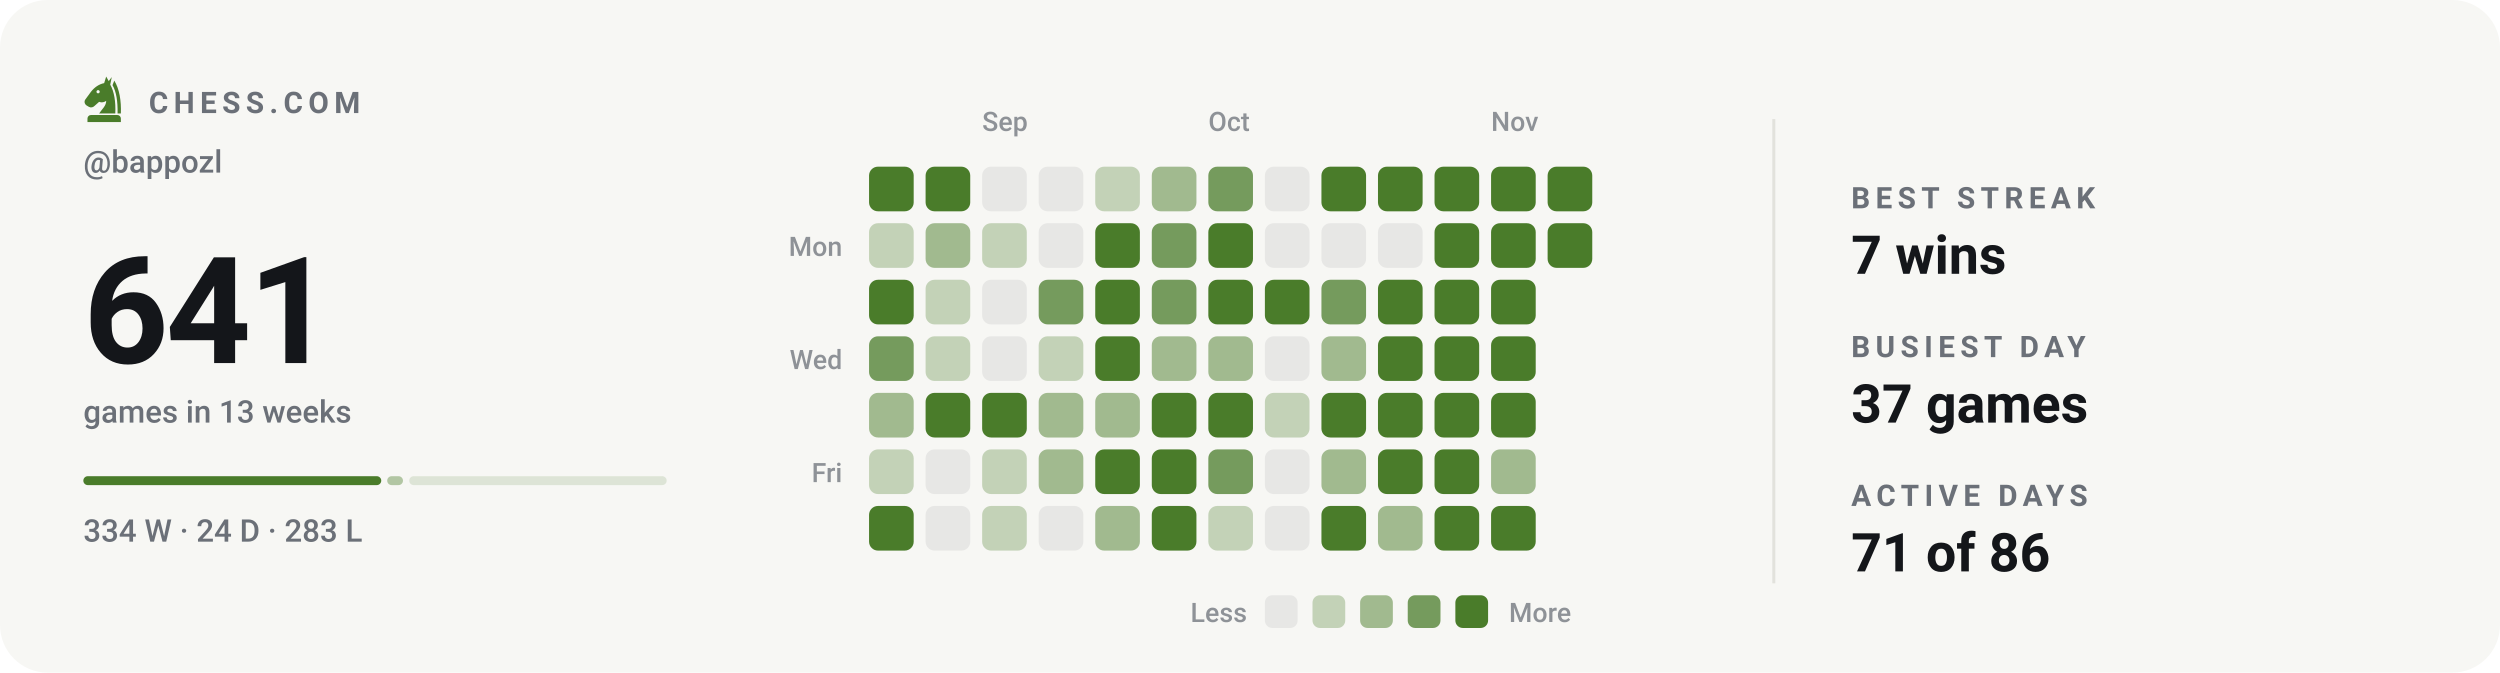
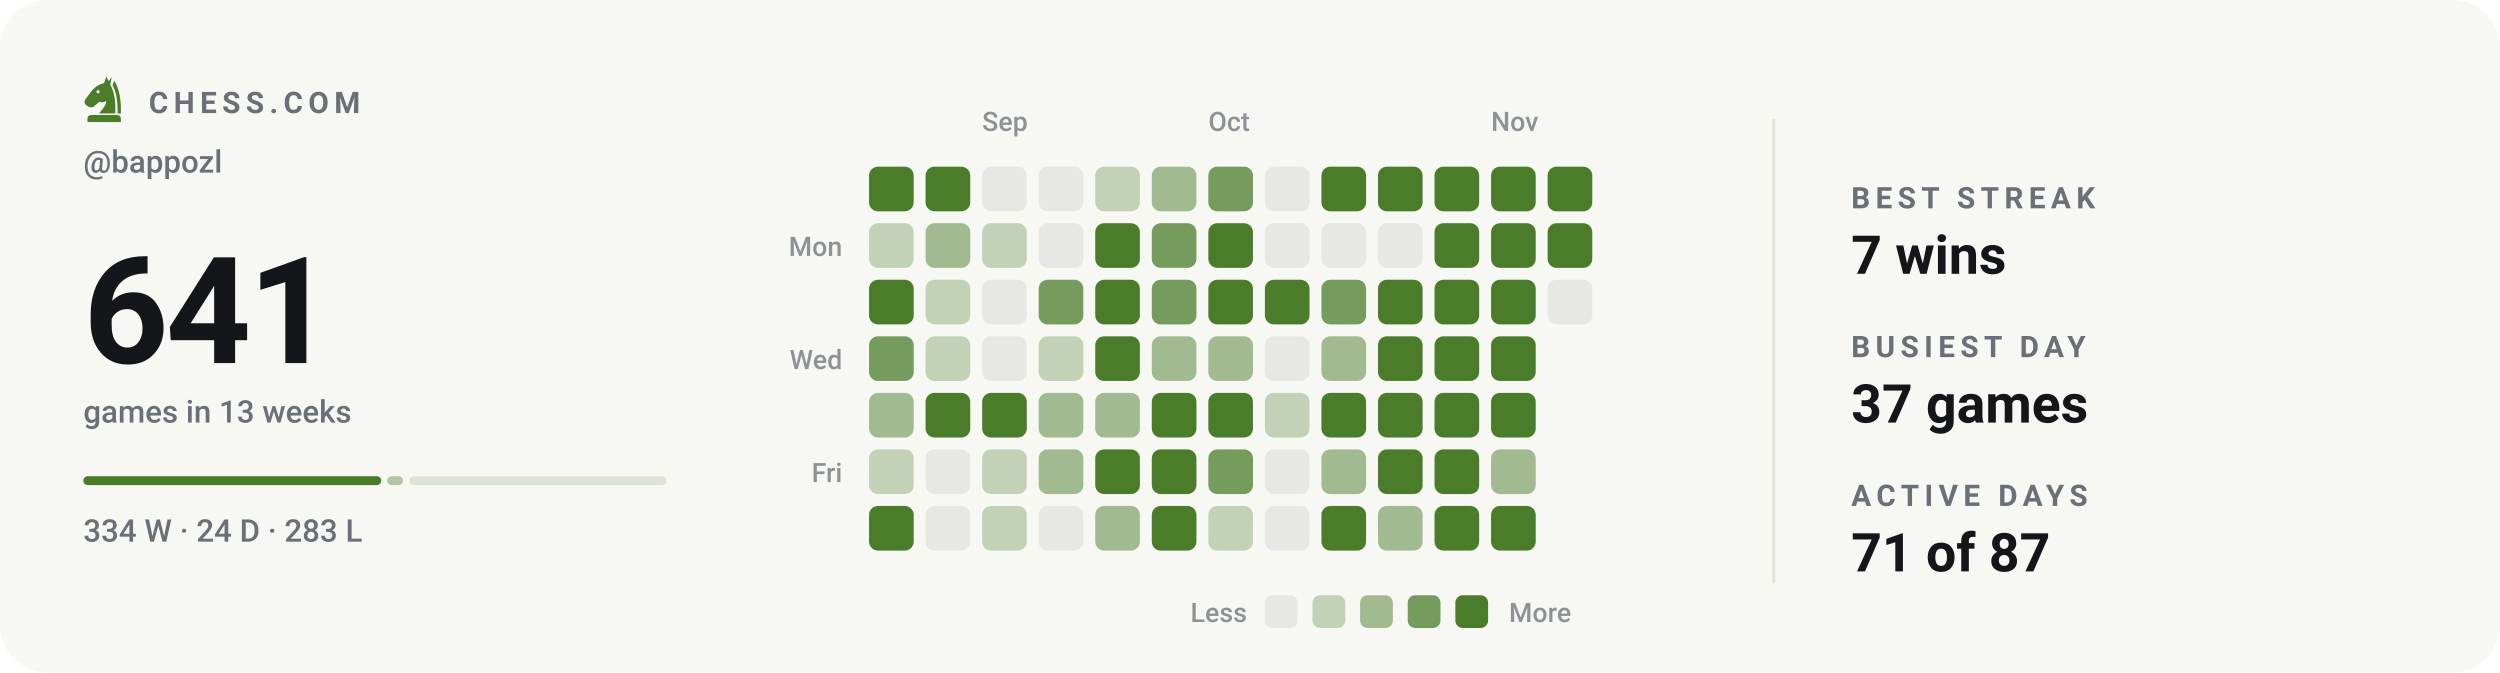
<svg xmlns="http://www.w3.org/2000/svg" viewBox="0 0 840 226" width="840" height="226" role="img" aria-label="Chess.com activity for bappozl: 641 games in the last 13 weeks">
  <style>svg{font-family:-apple-system,BlinkMacSystemFont,'Segoe UI',Roboto,'Helvetica Neue',Arial,sans-serif}text{fill:#14161a;white-space:pre}.bg{fill:#f7f7f4}.acc{fill:#4a7c2a}.win{fill:#0d8659}.draw{fill:#7c7f85}.loss{fill:#c0332f}.lbl{font-size:10px;font-weight:600;letter-spacing:.18em;fill:#6b7078}.cap{font-size:10.5px;font-weight:500;fill:#6b7078}.num{font-family:-apple-system,BlinkMacSystemFont,'Segoe UI',Roboto,'Helvetica Neue',Arial,sans-serif;font-weight:700;letter-spacing:-.02em}.tick{font-size:9px;font-weight:500;fill:#6b7078;opacity:.75}.dl{font-size:10px;font-weight:600}.rule{stroke:#e2e2dc;stroke-width:1;fill:none}.grid{stroke:#e2e2dc;stroke-width:1;fill:none;opacity:.7}.ln{fill:none;stroke:#4a7c2a;stroke-width:2;stroke-linecap:round;stroke-linejoin:round}.ring{stroke:#f7f7f4;stroke-width:2}.hollow{fill:none;stroke-width:1.5}.sq{fill:#14161a;opacity:.035}</style>
  <rect class="bg" width="840" height="226" rx="16" />
  <g class="acc" transform="translate(26.5,24.7) scale(0.17)">
    <path fill-rule="evenodd" d="M54 6L50 19C40 21 31 27 24 36L13 51C10 55 11 60 15 63L20 66C24 68 28 67 31 64L40 56C45 58 50 57 54 54C54 64 46 70 40 79H72C73 56 70 36 62 22L65 7L59 15zM41.2 36a3.2 3.2 0 1 0-6.4 0 3.2 3.2 0 1 0 6.4 0z" />
    <path d="M70 14C80 30 84 54 83 79H76.5C77 55 74 36 66.5 23z" />
    <path d="M24 82h52a7 7 0 0 1 7 7v7H17v-7a7 7 0 0 1 7-7z" />
  </g>
  <text class="lbl" x="50" y="38">CHESS.COM</text>
  <text class="cap" x="28" y="58">@bappozl</text>
  <text class="num" x="28" y="122" style="font-size:50px">641</text>
  <text class="cap" x="28" y="142">games in 13 weeks</text>
  <rect x="28.0" y="160" width="100.1" height="3" rx="1.5" fill="#4a7c2a" opacity="1" />
  <rect x="130.1" y="160" width="5.3" height="3" rx="1.5" fill="#4a7c2a" opacity="0.4" />
  <rect x="137.5" y="160" width="86.5" height="3" rx="1.5" fill="#4a7c2a" opacity="0.15" />
  <text class="cap" x="28" y="182">334 W · 24 D · 283 L</text>
  <text class="tick" x="330" y="44">Sep</text>
  <text class="tick" x="406" y="44">Oct</text>
  <text class="tick" x="501" y="44">Nov</text>
  <text class="tick" x="283" y="86" text-anchor="end">Mon</text>
  <text class="tick" x="283" y="124" text-anchor="end">Wed</text>
  <text class="tick" x="283" y="162" text-anchor="end">Fri</text>
  <rect x="292" y="56" width="15" height="15" rx="3" fill="#4a7c2a" />
  <rect x="292" y="75" width="15" height="15" rx="3" fill="#c3d2b7" />
  <rect x="292" y="94" width="15" height="15" rx="3" fill="#4a7c2a" />
  <rect x="292" y="113" width="15" height="15" rx="3" fill="#759b5d" />
  <rect x="292" y="132" width="15" height="15" rx="3" fill="#a1ba8f" />
  <rect x="292" y="151" width="15" height="15" rx="3" fill="#c3d2b7" />
  <rect x="292" y="170" width="15" height="15" rx="3" fill="#4a7c2a" />
  <rect x="311" y="56" width="15" height="15" rx="3" fill="#4a7c2a" />
  <rect x="311" y="75" width="15" height="15" rx="3" fill="#a1ba8f" />
  <rect x="311" y="94" width="15" height="15" rx="3" fill="#c3d2b7" />
  <rect x="311" y="113" width="15" height="15" rx="3" fill="#c3d2b7" />
  <rect x="311" y="132" width="15" height="15" rx="3" fill="#4a7c2a" />
  <rect x="311" y="151" width="15" height="15" rx="3" fill="#e7e7e5" />
  <rect x="311" y="170" width="15" height="15" rx="3" fill="#e7e7e5" />
  <rect x="330" y="56" width="15" height="15" rx="3" fill="#e7e7e5" />
  <rect x="330" y="75" width="15" height="15" rx="3" fill="#c3d2b7" />
  <rect x="330" y="94" width="15" height="15" rx="3" fill="#e7e7e5" />
  <rect x="330" y="113" width="15" height="15" rx="3" fill="#e7e7e5" />
  <rect x="330" y="132" width="15" height="15" rx="3" fill="#4a7c2a" />
  <rect x="330" y="151" width="15" height="15" rx="3" fill="#c3d2b7" />
  <rect x="330" y="170" width="15" height="15" rx="3" fill="#c3d2b7" />
  <rect x="349" y="56" width="15" height="15" rx="3" fill="#e7e7e5" />
  <rect x="349" y="75" width="15" height="15" rx="3" fill="#e7e7e5" />
  <rect x="349" y="94" width="15" height="15" rx="3" fill="#759b5d" />
  <rect x="349" y="113" width="15" height="15" rx="3" fill="#c3d2b7" />
  <rect x="349" y="132" width="15" height="15" rx="3" fill="#a1ba8f" />
  <rect x="349" y="151" width="15" height="15" rx="3" fill="#a1ba8f" />
  <rect x="349" y="170" width="15" height="15" rx="3" fill="#e7e7e5" />
  <rect x="368" y="56" width="15" height="15" rx="3" fill="#c3d2b7" />
  <rect x="368" y="75" width="15" height="15" rx="3" fill="#4a7c2a" />
  <rect x="368" y="94" width="15" height="15" rx="3" fill="#4a7c2a" />
  <rect x="368" y="113" width="15" height="15" rx="3" fill="#4a7c2a" />
  <rect x="368" y="132" width="15" height="15" rx="3" fill="#a1ba8f" />
  <rect x="368" y="151" width="15" height="15" rx="3" fill="#4a7c2a" />
  <rect x="368" y="170" width="15" height="15" rx="3" fill="#a1ba8f" />
  <rect x="387" y="56" width="15" height="15" rx="3" fill="#a1ba8f" />
  <rect x="387" y="75" width="15" height="15" rx="3" fill="#759b5d" />
  <rect x="387" y="94" width="15" height="15" rx="3" fill="#759b5d" />
  <rect x="387" y="113" width="15" height="15" rx="3" fill="#a1ba8f" />
  <rect x="387" y="132" width="15" height="15" rx="3" fill="#4a7c2a" />
  <rect x="387" y="151" width="15" height="15" rx="3" fill="#4a7c2a" />
  <rect x="387" y="170" width="15" height="15" rx="3" fill="#4a7c2a" />
  <rect x="406" y="56" width="15" height="15" rx="3" fill="#759b5d" />
  <rect x="406" y="75" width="15" height="15" rx="3" fill="#4a7c2a" />
  <rect x="406" y="94" width="15" height="15" rx="3" fill="#4a7c2a" />
  <rect x="406" y="113" width="15" height="15" rx="3" fill="#a1ba8f" />
  <rect x="406" y="132" width="15" height="15" rx="3" fill="#4a7c2a" />
  <rect x="406" y="151" width="15" height="15" rx="3" fill="#759b5d" />
  <rect x="406" y="170" width="15" height="15" rx="3" fill="#c3d2b7" />
  <rect x="425" y="56" width="15" height="15" rx="3" fill="#e7e7e5" />
  <rect x="425" y="75" width="15" height="15" rx="3" fill="#e7e7e5" />
  <rect x="425" y="94" width="15" height="15" rx="3" fill="#4a7c2a" />
  <rect x="425" y="113" width="15" height="15" rx="3" fill="#e7e7e5" />
  <rect x="425" y="132" width="15" height="15" rx="3" fill="#c3d2b7" />
  <rect x="425" y="151" width="15" height="15" rx="3" fill="#e7e7e5" />
  <rect x="425" y="170" width="15" height="15" rx="3" fill="#e7e7e5" />
  <rect x="444" y="56" width="15" height="15" rx="3" fill="#4a7c2a" />
  <rect x="444" y="75" width="15" height="15" rx="3" fill="#e7e7e5" />
  <rect x="444" y="94" width="15" height="15" rx="3" fill="#759b5d" />
  <rect x="444" y="113" width="15" height="15" rx="3" fill="#a1ba8f" />
  <rect x="444" y="132" width="15" height="15" rx="3" fill="#4a7c2a" />
  <rect x="444" y="151" width="15" height="15" rx="3" fill="#a1ba8f" />
  <rect x="444" y="170" width="15" height="15" rx="3" fill="#4a7c2a" />
  <rect x="463" y="56" width="15" height="15" rx="3" fill="#4a7c2a" />
  <rect x="463" y="75" width="15" height="15" rx="3" fill="#e7e7e5" />
  <rect x="463" y="94" width="15" height="15" rx="3" fill="#4a7c2a" />
  <rect x="463" y="113" width="15" height="15" rx="3" fill="#4a7c2a" />
  <rect x="463" y="132" width="15" height="15" rx="3" fill="#4a7c2a" />
  <rect x="463" y="151" width="15" height="15" rx="3" fill="#4a7c2a" />
  <rect x="463" y="170" width="15" height="15" rx="3" fill="#a1ba8f" />
  <rect x="482" y="56" width="15" height="15" rx="3" fill="#4a7c2a" />
  <rect x="482" y="75" width="15" height="15" rx="3" fill="#4a7c2a" />
  <rect x="482" y="94" width="15" height="15" rx="3" fill="#4a7c2a" />
  <rect x="482" y="113" width="15" height="15" rx="3" fill="#4a7c2a" />
  <rect x="482" y="132" width="15" height="15" rx="3" fill="#4a7c2a" />
  <rect x="482" y="151" width="15" height="15" rx="3" fill="#4a7c2a" />
  <rect x="482" y="170" width="15" height="15" rx="3" fill="#4a7c2a" />
  <rect x="501" y="56" width="15" height="15" rx="3" fill="#4a7c2a" />
  <rect x="501" y="75" width="15" height="15" rx="3" fill="#4a7c2a" />
  <rect x="501" y="94" width="15" height="15" rx="3" fill="#4a7c2a" />
  <rect x="501" y="113" width="15" height="15" rx="3" fill="#4a7c2a" />
  <rect x="501" y="132" width="15" height="15" rx="3" fill="#4a7c2a" />
  <rect x="501" y="151" width="15" height="15" rx="3" fill="#a1ba8f" />
  <rect x="501" y="170" width="15" height="15" rx="3" fill="#4a7c2a" />
  <rect x="520" y="56" width="15" height="15" rx="3" fill="#4a7c2a" />
  <rect x="520" y="75" width="15" height="15" rx="3" fill="#4a7c2a" />
+   <rect x="520" y="94" width="15" height="15" rx="3" fill="#e7e7e5" />
  <text class="tick" x="419" y="209" text-anchor="end">Less</text>
  <rect x="425" y="200" width="11" height="11" rx="2.5" fill="#e7e7e5" />
  <rect x="441" y="200" width="11" height="11" rx="2.5" fill="#c3d2b7" />
  <rect x="457" y="200" width="11" height="11" rx="2.5" fill="#a1ba8f" />
  <rect x="473" y="200" width="11" height="11" rx="2.5" fill="#759b5d" />
  <rect x="489" y="200" width="11" height="11" rx="2.5" fill="#4a7c2a" />
  <text class="tick" x="507" y="209">More</text>
  <line class="rule" x1="596" y1="40" x2="596" y2="196" />
  <text class="lbl" x="622" y="70">BEST STREAK</text>
  <text x="622" y="92" style="font-size:18px;font-weight:600">7 wins</text>
  <text class="lbl" x="622" y="120">BUSIEST DAY</text>
  <text x="622" y="142" style="font-size:18px;font-weight:600">37 games</text>
  <text class="lbl" x="622" y="170">ACTIVE DAYS</text>
-   <text x="622" y="192" style="font-size:18px;font-weight:600">71 of 86</text>
+   <text x="622" y="192" style="font-size:18px;font-weight:600">71 of 87</text>
</svg>
